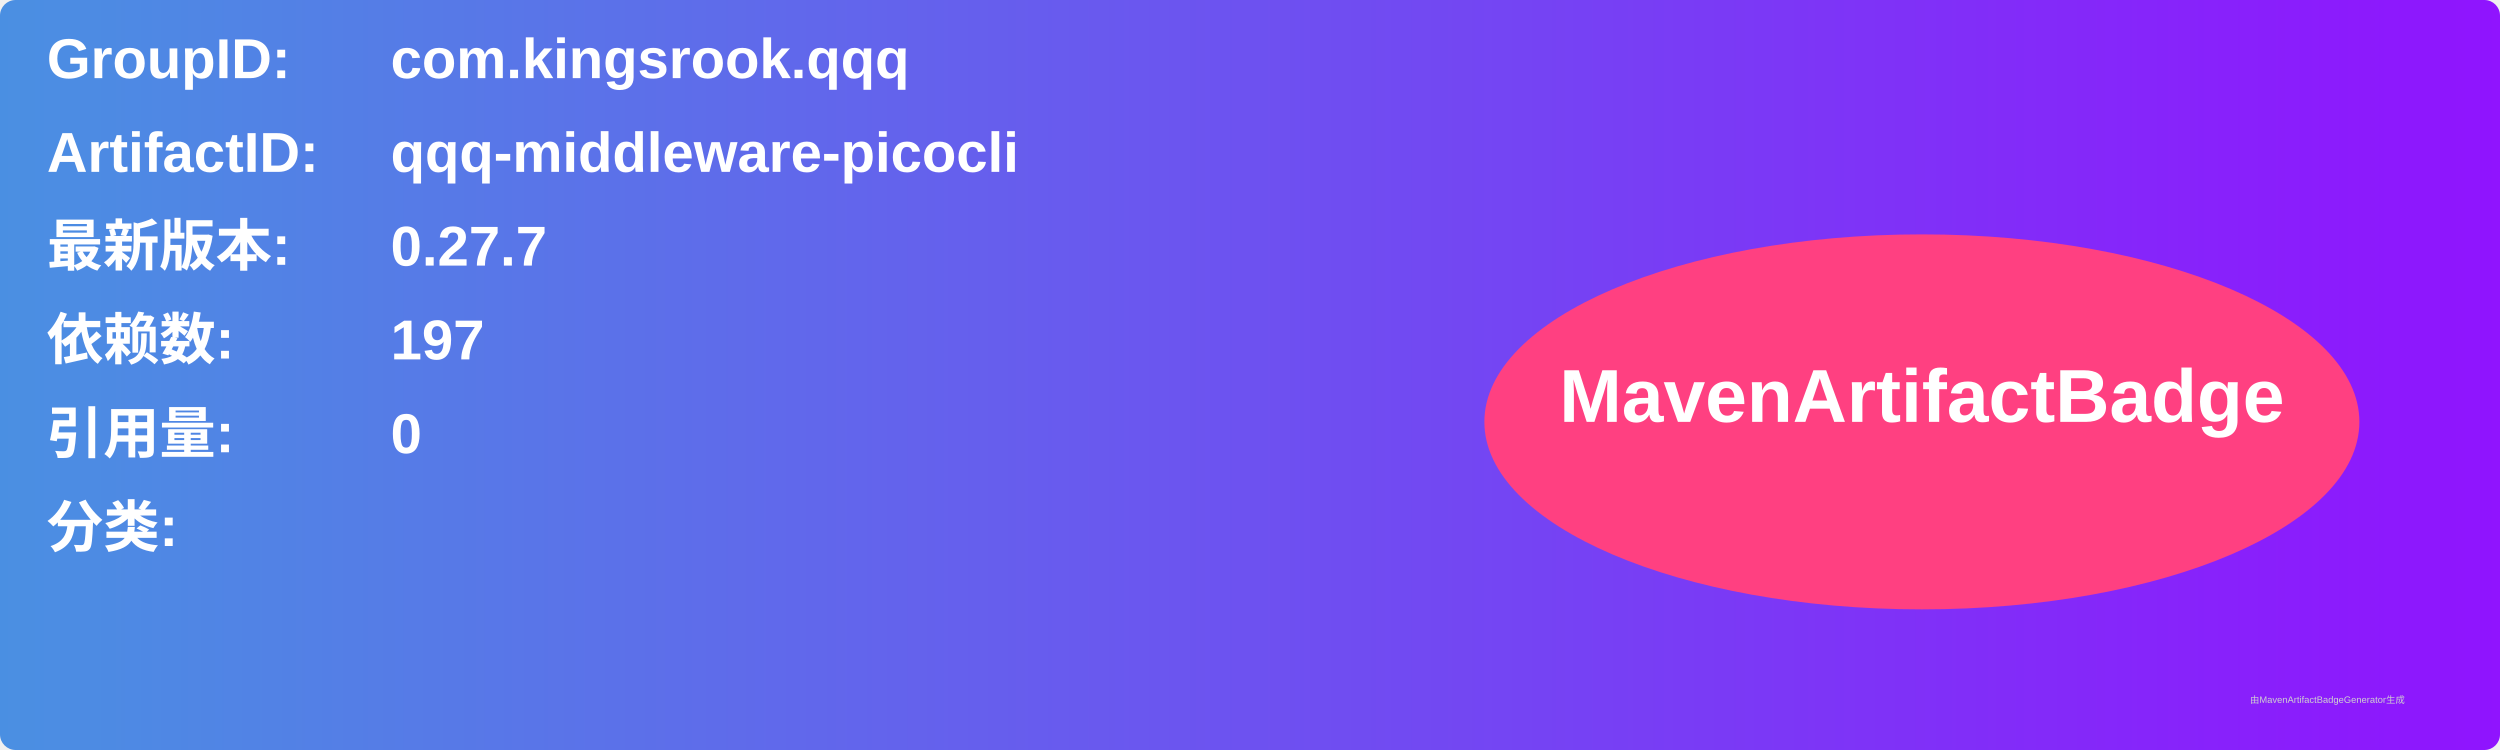
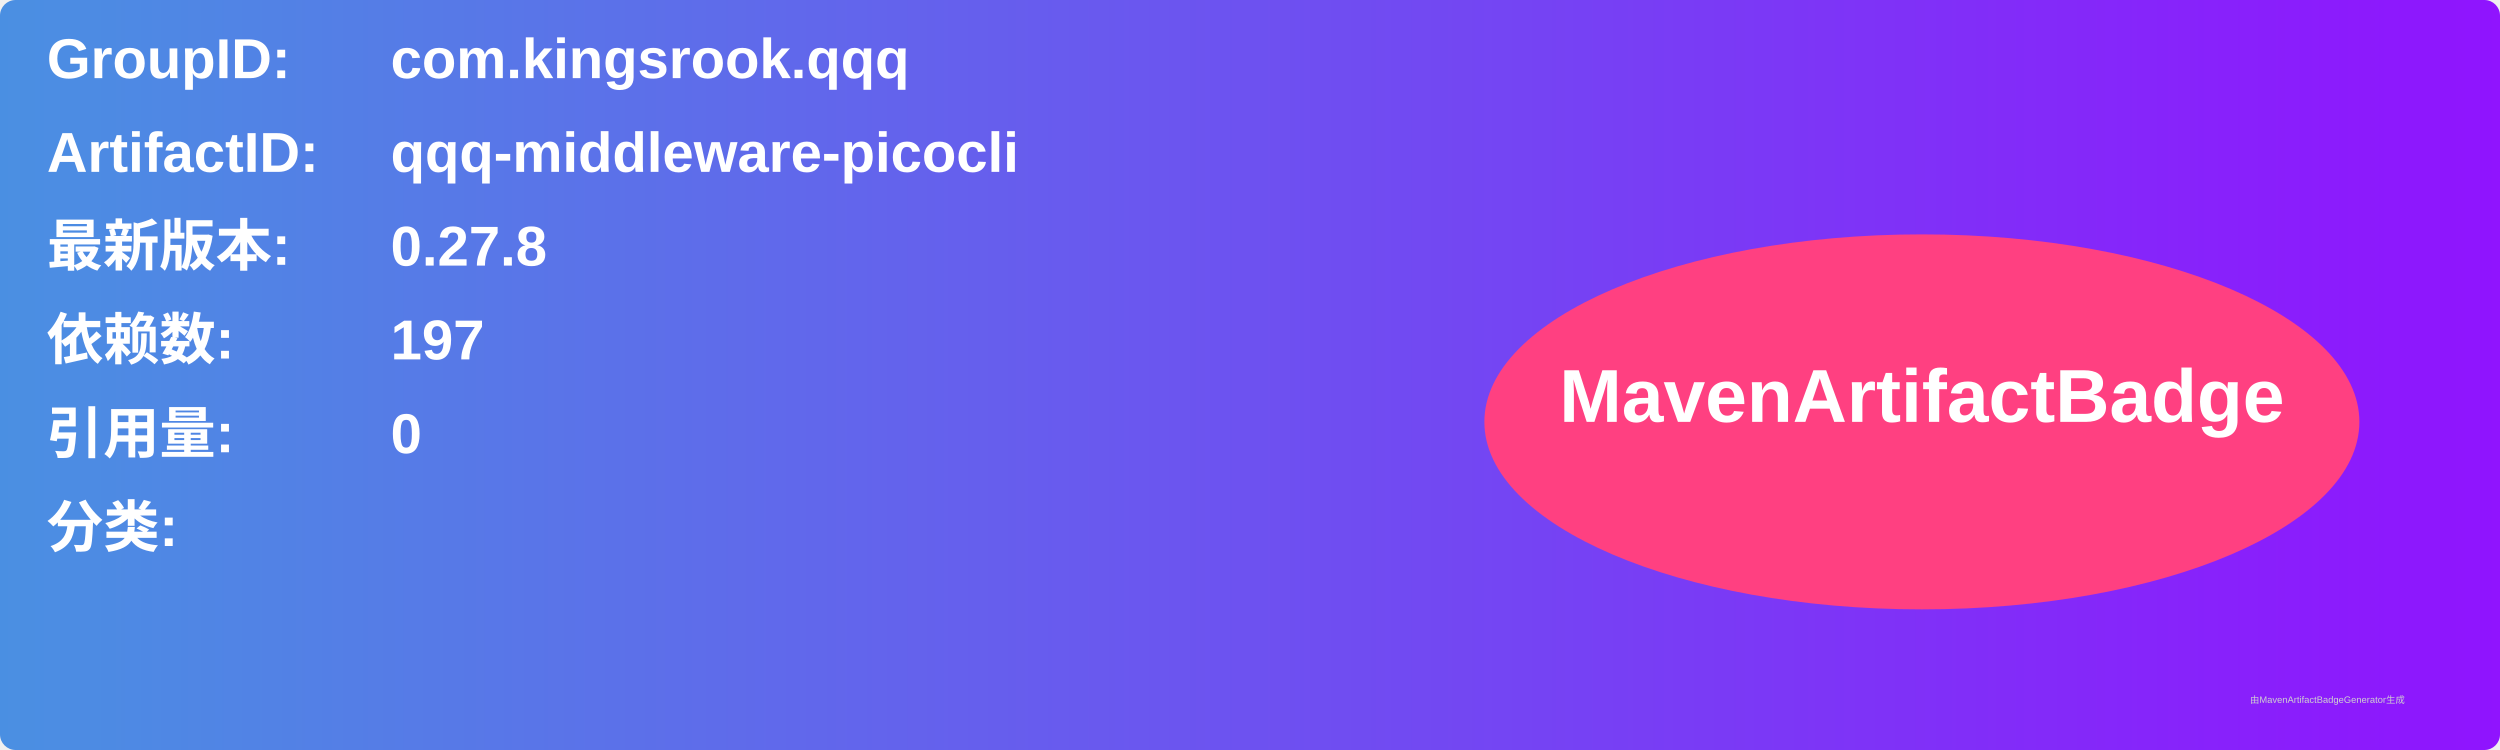
<svg xmlns="http://www.w3.org/2000/svg" width="800" height="240" viewBox="0 0 800 240">
  <linearGradient id="grad" x1="0%" y1="0%" x2="100%" y2="0%">
    <stop offset="0%" stop-color="#4a90e2" />
    <stop offset="100%" stop-color="#9013fe" />
  </linearGradient>
  <rect width="100%" height="100%" rx="5" ry="5" fill="url(#grad)" />
  <g transform="translate(15, 15)">
    <text x="0" y="10" font-family="Arial" font-size="18" fill="white" font-weight="bold" width="260">GroupID:</text>
    <text x="110" y="10" font-family="Arial" font-size="18" fill="white" font-weight="bold" width="460">com.kingsrook.qqq</text>
    <text x="0" y="40" font-family="Arial" font-size="18" fill="white" font-weight="bold" width="260">ArtifactID:</text>
    <text x="110" y="40" font-family="Arial" font-size="18" fill="white" font-weight="bold" width="460">qqq-middleware-picocli</text>
    <text x="0" y="70" font-family="Arial" font-size="18" fill="white" font-weight="bold">最新版本:</text>
    <text x="110" y="70" font-family="Arial" font-size="18" fill="white" font-weight="bold">
-       <tspan font-weight="bold">0.27.7</tspan>
+       <tspan font-weight="bold">0.27.8</tspan>
    </text>
    <text x="0" y="100" font-family="Arial" font-size="18" fill="white" font-weight="bold">依赖数: </text>
    <text x="110" y="100" font-family="Arial" font-size="18" fill="white">
      <tspan font-weight="bold">197</tspan>
    </text>
    <text x="0" y="130" font-family="Arial" font-size="18" fill="white" font-weight="bold">引用量: </text>
    <text x="110" y="130" font-family="Arial" font-size="18" fill="white">
      <tspan font-weight="bold">0</tspan>
    </text>
    <text x="0" y="160" font-family="Arial" font-size="18" fill="white" font-weight="bold">分类:</text>
    <text x="10" y="190" font-family="Arial" font-size="10" fill="white">
      <tspan font-weight="bold" />
    </text>
    <ellipse cx="600" cy="120" rx="140" ry="60" fill="#ff4081" />
    <text x="600" y="120" text-anchor="middle" font-family="Arial" font-size="24" fill="white" font-weight="bold">MavenArtifactBadge</text>
  </g>
  <text x="720" y="225" font-family="Arial" font-size="3" fill="#d0d0d0">由MavenArtifactBadgeGenerator生成</text>
</svg>
